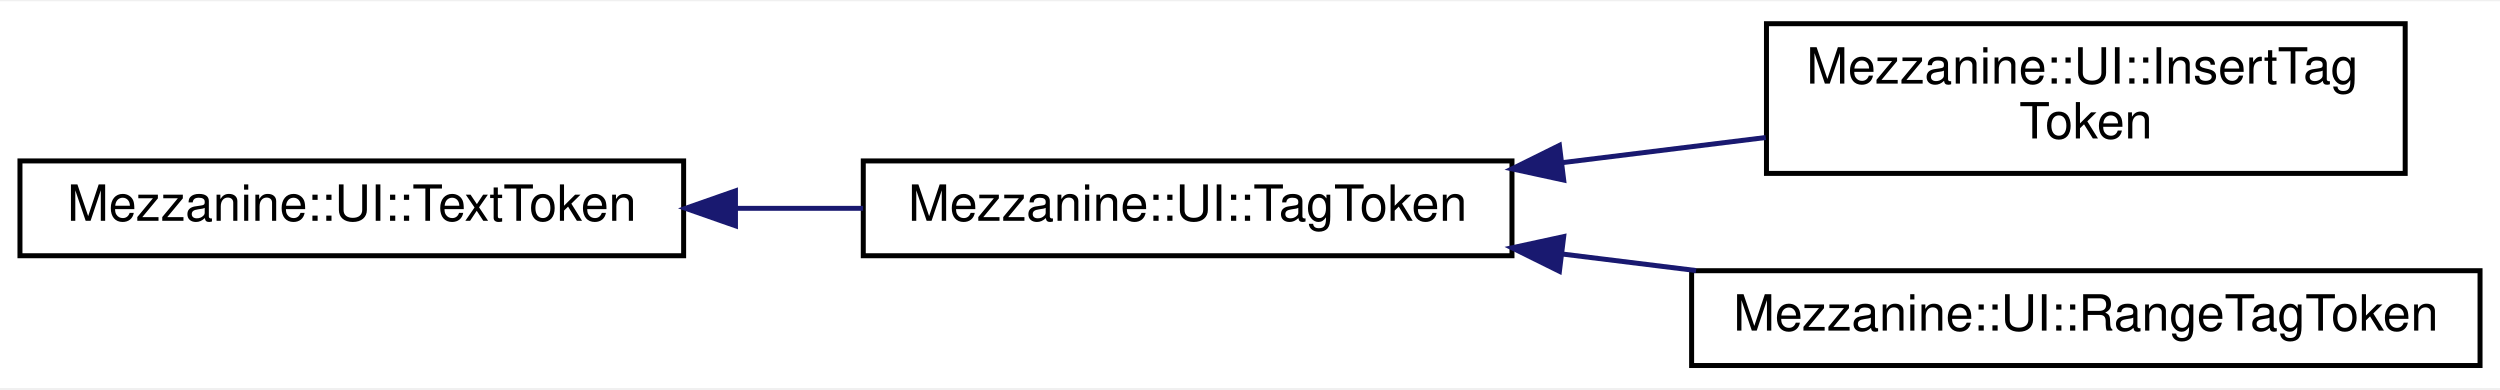
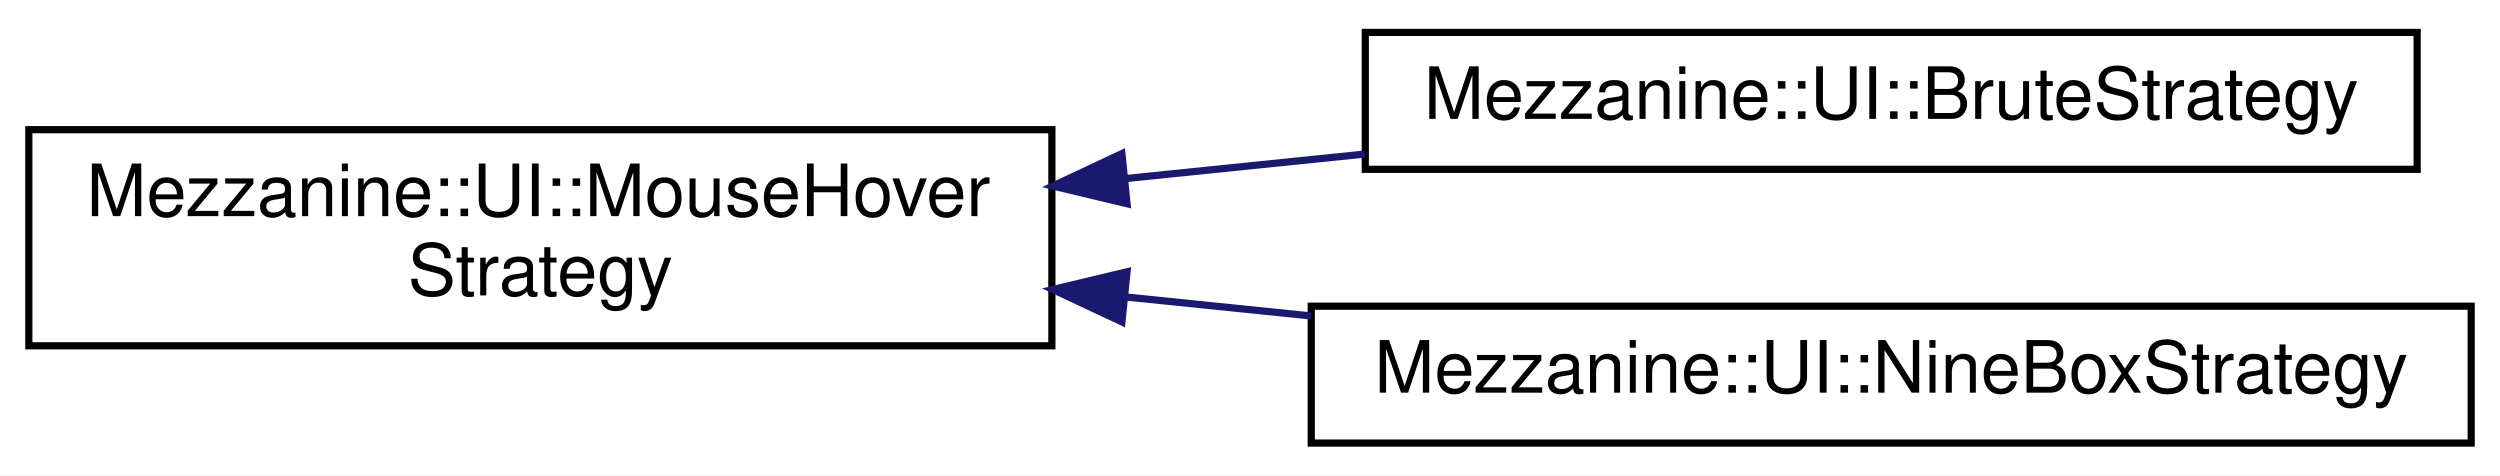
- <svg xmlns="http://www.w3.org/2000/svg" xmlns:xlink="http://www.w3.org/1999/xlink" width="501pt" height="78pt" viewBox="0.00 0.00 501.00 77.50">
-   <g id="graph0" class="graph" transform="scale(1 1) rotate(0) translate(4 73.5)">
-     <polygon fill="white" stroke="none" points="-4,4 -4,-73.5 497,-73.5 497,4 -4,4" />
+ <svg xmlns="http://www.w3.org/2000/svg" xmlns:xlink="http://www.w3.org/1999/xlink" width="347pt" height="66pt" viewBox="0.00 0.00 347.00 66.00">
+   <g id="graph0" class="graph" transform="scale(1 1) rotate(0) translate(4 62)">
+     <polygon fill="white" stroke="none" points="-4,4 -4,-62 343,-62 343,4 -4,4" />
    <g id="node1" class="node">
      <g id="a_node1">
-         <a xlink:href="classMezzanine_1_1UI_1_1TextToken.html" target="_top" xlink:title="This class represents a normal text segment from the source string. ">
-           <polygon fill="white" stroke="black" points="0,-22.5 0,-41.5 133,-41.5 133,-22.5 0,-22.5" />
-           <text text-anchor="middle" x="66.5" y="-29.5" font-family="Helvetica,sans-Serif" font-size="10.00">Mezzanine::UI::TextToken</text>
+         <a xlink:href="classMezzanine_1_1UI_1_1MouseHoverStrategy.html" target="_top" xlink:title="This is the base class for a method of finding which quad the mouse is hovered over. ">
+           <polygon fill="white" stroke="black" points="0,-14 0,-44 142,-44 142,-14 0,-14" />
+           <text text-anchor="start" x="8" y="-32" font-family="Helvetica,sans-Serif" font-size="10.00">Mezzanine::UI::MouseHover</text>
+           <text text-anchor="middle" x="71" y="-21" font-family="Helvetica,sans-Serif" font-size="10.00">Strategy</text>
        </a>
      </g>
    </g>
    <g id="node2" class="node">
      <g id="a_node2">
-         <a xlink:href="classMezzanine_1_1UI_1_1TagToken.html" target="_top" xlink:title="This struct represents a markup tag segment from the source string. ">
-           <polygon fill="white" stroke="black" points="169,-22.5 169,-41.5 299,-41.5 299,-22.5 169,-22.5" />
-           <text text-anchor="middle" x="234" y="-29.5" font-family="Helvetica,sans-Serif" font-size="10.00">Mezzanine::UI::TagToken</text>
+         <a xlink:href="classMezzanine_1_1UI_1_1BruteStrategy.html" target="_top" xlink:title="This strategy uses a brute force reverse search for the hovered quad. ">
+           <polygon fill="white" stroke="black" points="185.5,-38.5 185.5,-57.5 331.5,-57.5 331.5,-38.5 185.5,-38.5" />
+           <text text-anchor="middle" x="258.5" y="-45.5" font-family="Helvetica,sans-Serif" font-size="10.00">Mezzanine::UI::BruteStrategy</text>
        </a>
      </g>
    </g>
    <g id="edge1" class="edge">
-       <path fill="none" stroke="midnightblue" d="M143.642,-32C152.107,-32 160.666,-32 168.96,-32" />
-       <polygon fill="midnightblue" stroke="midnightblue" points="143.386,-28.5 133.386,-32 143.385,-35.5 143.386,-28.5" />
+       <path fill="none" stroke="midnightblue" d="M152.19,-37.214C163.239,-38.345 174.53,-39.502 185.42,-40.617" />
+       <polygon fill="midnightblue" stroke="midnightblue" points="152.434,-33.72 142.13,-36.183 151.721,-40.684 152.434,-33.72" />
    </g>
    <g id="node3" class="node">
      <g id="a_node3">
-         <a xlink:href="classMezzanine_1_1UI_1_1InsertTagToken.html" target="_top" xlink:title="This struct represents a markup tag segment from the source string. ">
-           <polygon fill="white" stroke="black" points="350,-39 350,-69 478,-69 478,-39 350,-39" />
-           <text text-anchor="start" x="358" y="-57" font-family="Helvetica,sans-Serif" font-size="10.00">Mezzanine::UI::InsertTag</text>
-           <text text-anchor="middle" x="414" y="-46" font-family="Helvetica,sans-Serif" font-size="10.00">Token</text>
+         <a xlink:href="classMezzanine_1_1UI_1_1NineBoxStrategy.html" target="_top" xlink:title="This strategy partitions the screen into 9 area's that track which Quads are in them, allowing a smaller list of quads to be checked. ">
+           <polygon fill="white" stroke="black" points="178,-0.5 178,-19.5 339,-19.5 339,-0.5 178,-0.5" />
+           <text text-anchor="middle" x="258.5" y="-7.5" font-family="Helvetica,sans-Serif" font-size="10.00">Mezzanine::UI::NineBoxStrategy</text>
        </a>
      </g>
    </g>
    <g id="edge2" class="edge">
-       <path fill="none" stroke="midnightblue" d="M309.227,-41.174C322.733,-42.843 336.706,-44.571 349.855,-46.196" />
-       <polygon fill="midnightblue" stroke="midnightblue" points="309.364,-37.665 299.011,-39.911 308.506,-44.612 309.364,-37.665" />
-     </g>
-     <g id="node4" class="node">
-       <g id="a_node4">
-         <a xlink:href="classMezzanine_1_1UI_1_1RangeTagToken.html" target="_top" xlink:title="This struct represents a markup tag segment from the source string. ">
-           <polygon fill="white" stroke="black" points="335,-0.5 335,-19.5 493,-19.5 493,-0.5 335,-0.5" />
-           <text text-anchor="middle" x="414" y="-7.5" font-family="Helvetica,sans-Serif" font-size="10.00">Mezzanine::UI::RangeTagToken</text>
-         </a>
-       </g>
-     </g>
-     <g id="edge3" class="edge">
-       <path fill="none" stroke="midnightblue" d="M308.949,-22.86C317.847,-21.761 326.952,-20.635 335.893,-19.53" />
-       <polygon fill="midnightblue" stroke="midnightblue" points="308.506,-19.388 299.011,-24.089 309.364,-26.335 308.506,-19.388" />
+       <path fill="none" stroke="midnightblue" d="M152.102,-20.796C160.669,-19.918 169.383,-19.026 177.944,-18.149" />
+       <polygon fill="midnightblue" stroke="midnightblue" points="151.721,-17.316 142.13,-21.817 152.434,-24.28 151.721,-17.316" />
    </g>
  </g>
</svg>
